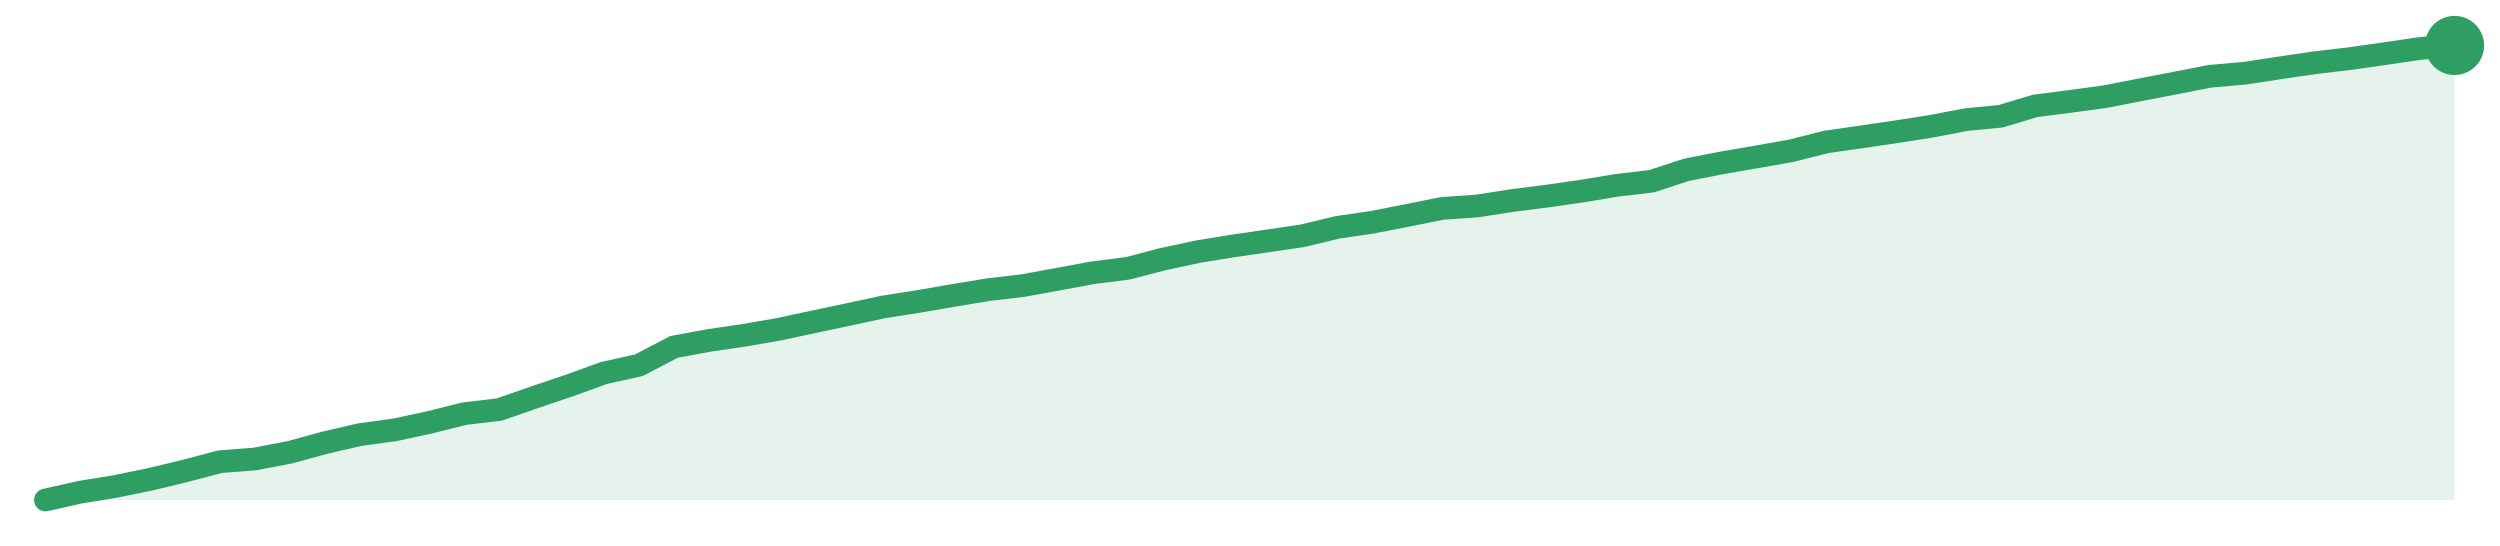
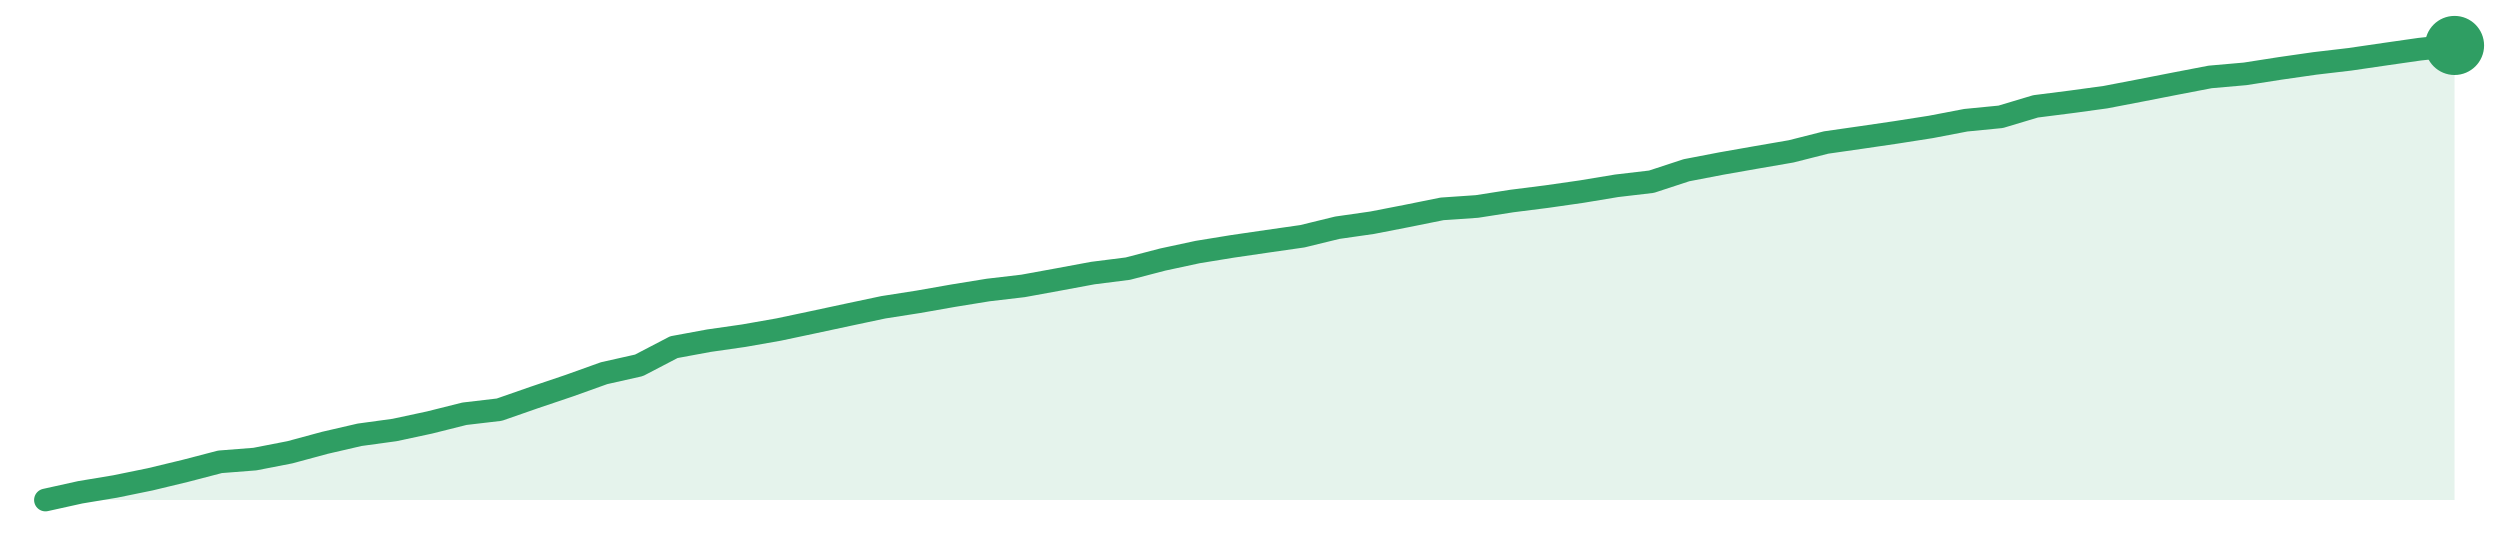
<svg xmlns="http://www.w3.org/2000/svg" width="220" height="48" viewBox="0 0 220 48" role="img" aria-label="trend">
-   <path d="M4.0,44.0 L4.0,44.0 L7.07,43.31 L10.14,42.81 L13.22,42.18 L16.29,41.44 L19.36,40.63 L22.43,40.39 L25.51,39.8 L28.58,38.96 L31.65,38.25 L34.72,37.83 L37.8,37.17 L40.87,36.4 L43.94,36.04 L47.01,34.97 L50.09,33.93 L53.16,32.82 L56.23,32.14 L59.3,30.53 L62.38,29.96 L65.45,29.51 L68.52,28.98 L71.59,28.32 L74.67,27.67 L77.74,27.01 L80.81,26.53 L83.88,26.0 L86.96,25.49 L90.03,25.13 L93.1,24.57 L96.17,24.0 L99.25,23.61 L102.32,22.81 L105.39,22.15 L108.46,21.65 L111.54,21.2 L114.61,20.75 L117.68,20.01 L120.75,19.56 L123.83,18.96 L126.9,18.34 L129.97,18.13 L133.04,17.65 L136.12,17.26 L139.19,16.82 L142.26,16.31 L145.33,15.95 L148.41,14.94 L151.48,14.34 L154.55,13.81 L157.62,13.27 L160.7,12.49 L163.77,12.05 L166.84,11.6 L169.91,11.12 L172.99,10.53 L176.06,10.23 L179.13,9.31 L182.2,8.92 L185.28,8.5 L188.35,7.9 L191.42,7.31 L194.49,6.71 L197.57,6.44 L200.64,5.97 L203.71,5.52 L206.78,5.16 L209.86,4.72 L212.93,4.27 L216.0,4.0 L216.0,44.0 Z" fill="#2f9e631f" />
-   <path d="M4.0,44.0 L7.07,43.31 L10.14,42.81 L13.22,42.18 L16.29,41.44 L19.36,40.63 L22.43,40.39 L25.51,39.8 L28.58,38.96 L31.65,38.25 L34.72,37.83 L37.8,37.17 L40.87,36.4 L43.94,36.04 L47.01,34.97 L50.09,33.93 L53.16,32.82 L56.23,32.14 L59.3,30.53 L62.38,29.96 L65.45,29.51 L68.52,28.98 L71.59,28.32 L74.67,27.67 L77.74,27.01 L80.81,26.53 L83.88,26.0 L86.96,25.49 L90.03,25.13 L93.1,24.57 L96.17,24.0 L99.25,23.61 L102.32,22.81 L105.39,22.15 L108.46,21.65 L111.54,21.2 L114.61,20.75 L117.68,20.01 L120.75,19.56 L123.83,18.96 L126.9,18.34 L129.97,18.13 L133.04,17.65 L136.12,17.26 L139.19,16.82 L142.26,16.31 L145.33,15.95 L148.41,14.94 L151.48,14.34 L154.55,13.81 L157.62,13.27 L160.7,12.49 L163.77,12.05 L166.84,11.6 L169.91,11.12 L172.99,10.53 L176.06,10.23 L179.13,9.31 L182.2,8.92 L185.28,8.5 L188.35,7.9 L191.42,7.31 L194.49,6.71 L197.57,6.44 L200.64,5.97 L203.71,5.52 L206.78,5.16 L209.86,4.72 L212.93,4.27 L216.0,4.0" fill="none" stroke="#2f9e63" stroke-width="2" stroke-linejoin="round" stroke-linecap="round" />
+   <path d="M4.0,44.0 L4.0,44.0 L7.07,43.32 L10.14,42.81 L13.22,42.18 L16.29,41.44 L19.36,40.64 L22.43,40.4 L25.51,39.8 L28.58,38.97 L31.65,38.26 L34.72,37.84 L37.8,37.18 L40.87,36.41 L43.94,36.05 L47.01,34.98 L50.09,33.94 L53.16,32.84 L56.23,32.15 L59.3,30.55 L62.38,29.98 L65.45,29.54 L68.52,29.0 L71.59,28.35 L74.67,27.69 L77.74,27.04 L80.81,26.56 L83.88,26.02 L86.96,25.52 L90.03,25.16 L93.1,24.6 L96.17,24.03 L99.25,23.64 L102.32,22.84 L105.39,22.18 L108.46,21.68 L111.54,21.23 L114.61,20.79 L117.68,20.04 L120.75,19.6 L123.83,19.0 L126.9,18.38 L129.97,18.17 L133.04,17.69 L136.12,17.3 L139.19,16.86 L142.26,16.35 L145.33,15.99 L148.41,14.98 L151.48,14.39 L154.55,13.85 L157.62,13.32 L160.7,12.54 L163.77,12.1 L166.84,11.65 L169.91,11.17 L172.99,10.58 L176.06,10.28 L179.13,9.36 L182.2,8.97 L185.28,8.55 L188.35,7.96 L191.42,7.36 L194.49,6.77 L197.57,6.5 L200.64,6.02 L203.71,5.58 L206.78,5.22 L209.86,4.77 L212.93,4.33 L216.0,4.0 L216.0,44.0 Z" fill="#2f9e631f" />
+   <path d="M4.0,44.0 L7.07,43.32 L10.14,42.81 L13.22,42.18 L16.29,41.44 L19.36,40.64 L22.43,40.4 L25.51,39.8 L28.58,38.97 L31.65,38.26 L34.72,37.84 L37.8,37.18 L40.87,36.41 L43.94,36.05 L47.01,34.98 L50.09,33.94 L53.16,32.84 L56.23,32.15 L59.3,30.55 L62.38,29.98 L65.45,29.54 L68.52,29.0 L71.59,28.35 L74.67,27.69 L77.74,27.04 L80.81,26.56 L83.88,26.02 L86.96,25.52 L90.03,25.16 L93.1,24.6 L96.17,24.03 L99.25,23.64 L102.32,22.84 L105.39,22.18 L108.46,21.68 L111.54,21.23 L114.61,20.79 L117.68,20.04 L120.75,19.6 L123.83,19.0 L126.9,18.38 L129.97,18.17 L133.04,17.69 L136.12,17.3 L139.19,16.86 L142.26,16.35 L145.33,15.99 L148.41,14.98 L151.48,14.39 L154.55,13.85 L157.62,13.32 L160.7,12.54 L163.77,12.1 L166.84,11.65 L169.91,11.17 L172.99,10.58 L176.06,10.28 L179.13,9.36 L182.2,8.97 L185.28,8.55 L188.35,7.96 L191.42,7.36 L194.49,6.77 L197.57,6.5 L200.64,6.02 L203.71,5.58 L206.78,5.22 L209.86,4.77 L212.93,4.33 L216.0,4.0" fill="none" stroke="#2f9e63" stroke-width="2" stroke-linejoin="round" stroke-linecap="round" />
  <circle cx="216.0" cy="4.0" r="2.6" fill="#2f9e63" />
</svg>
